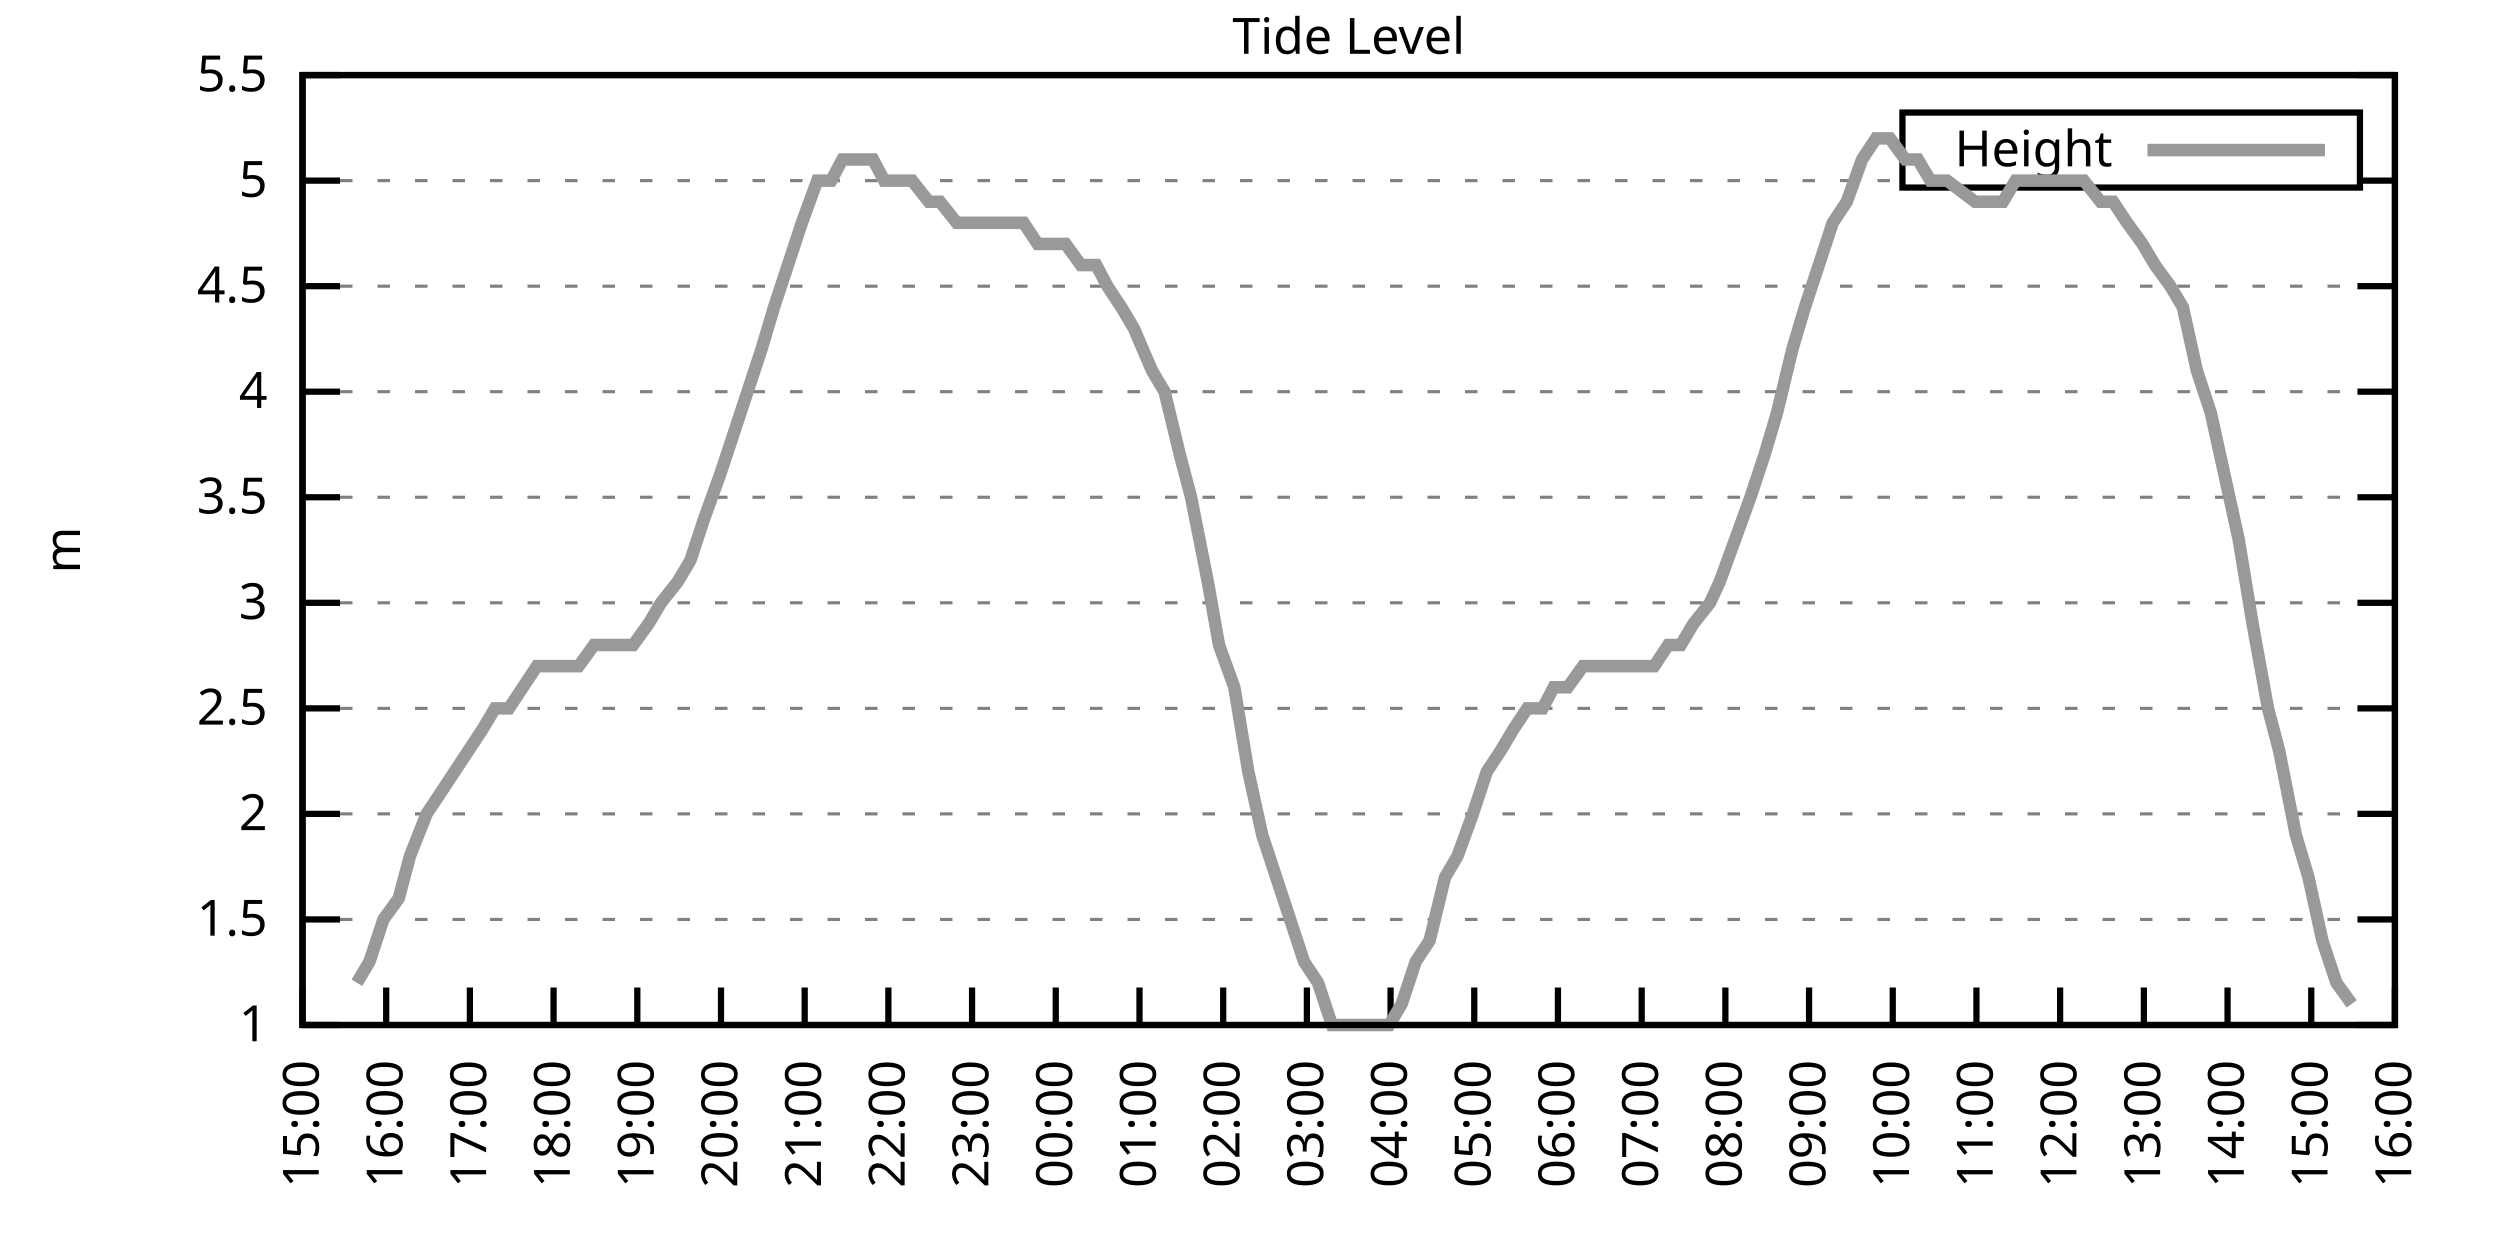
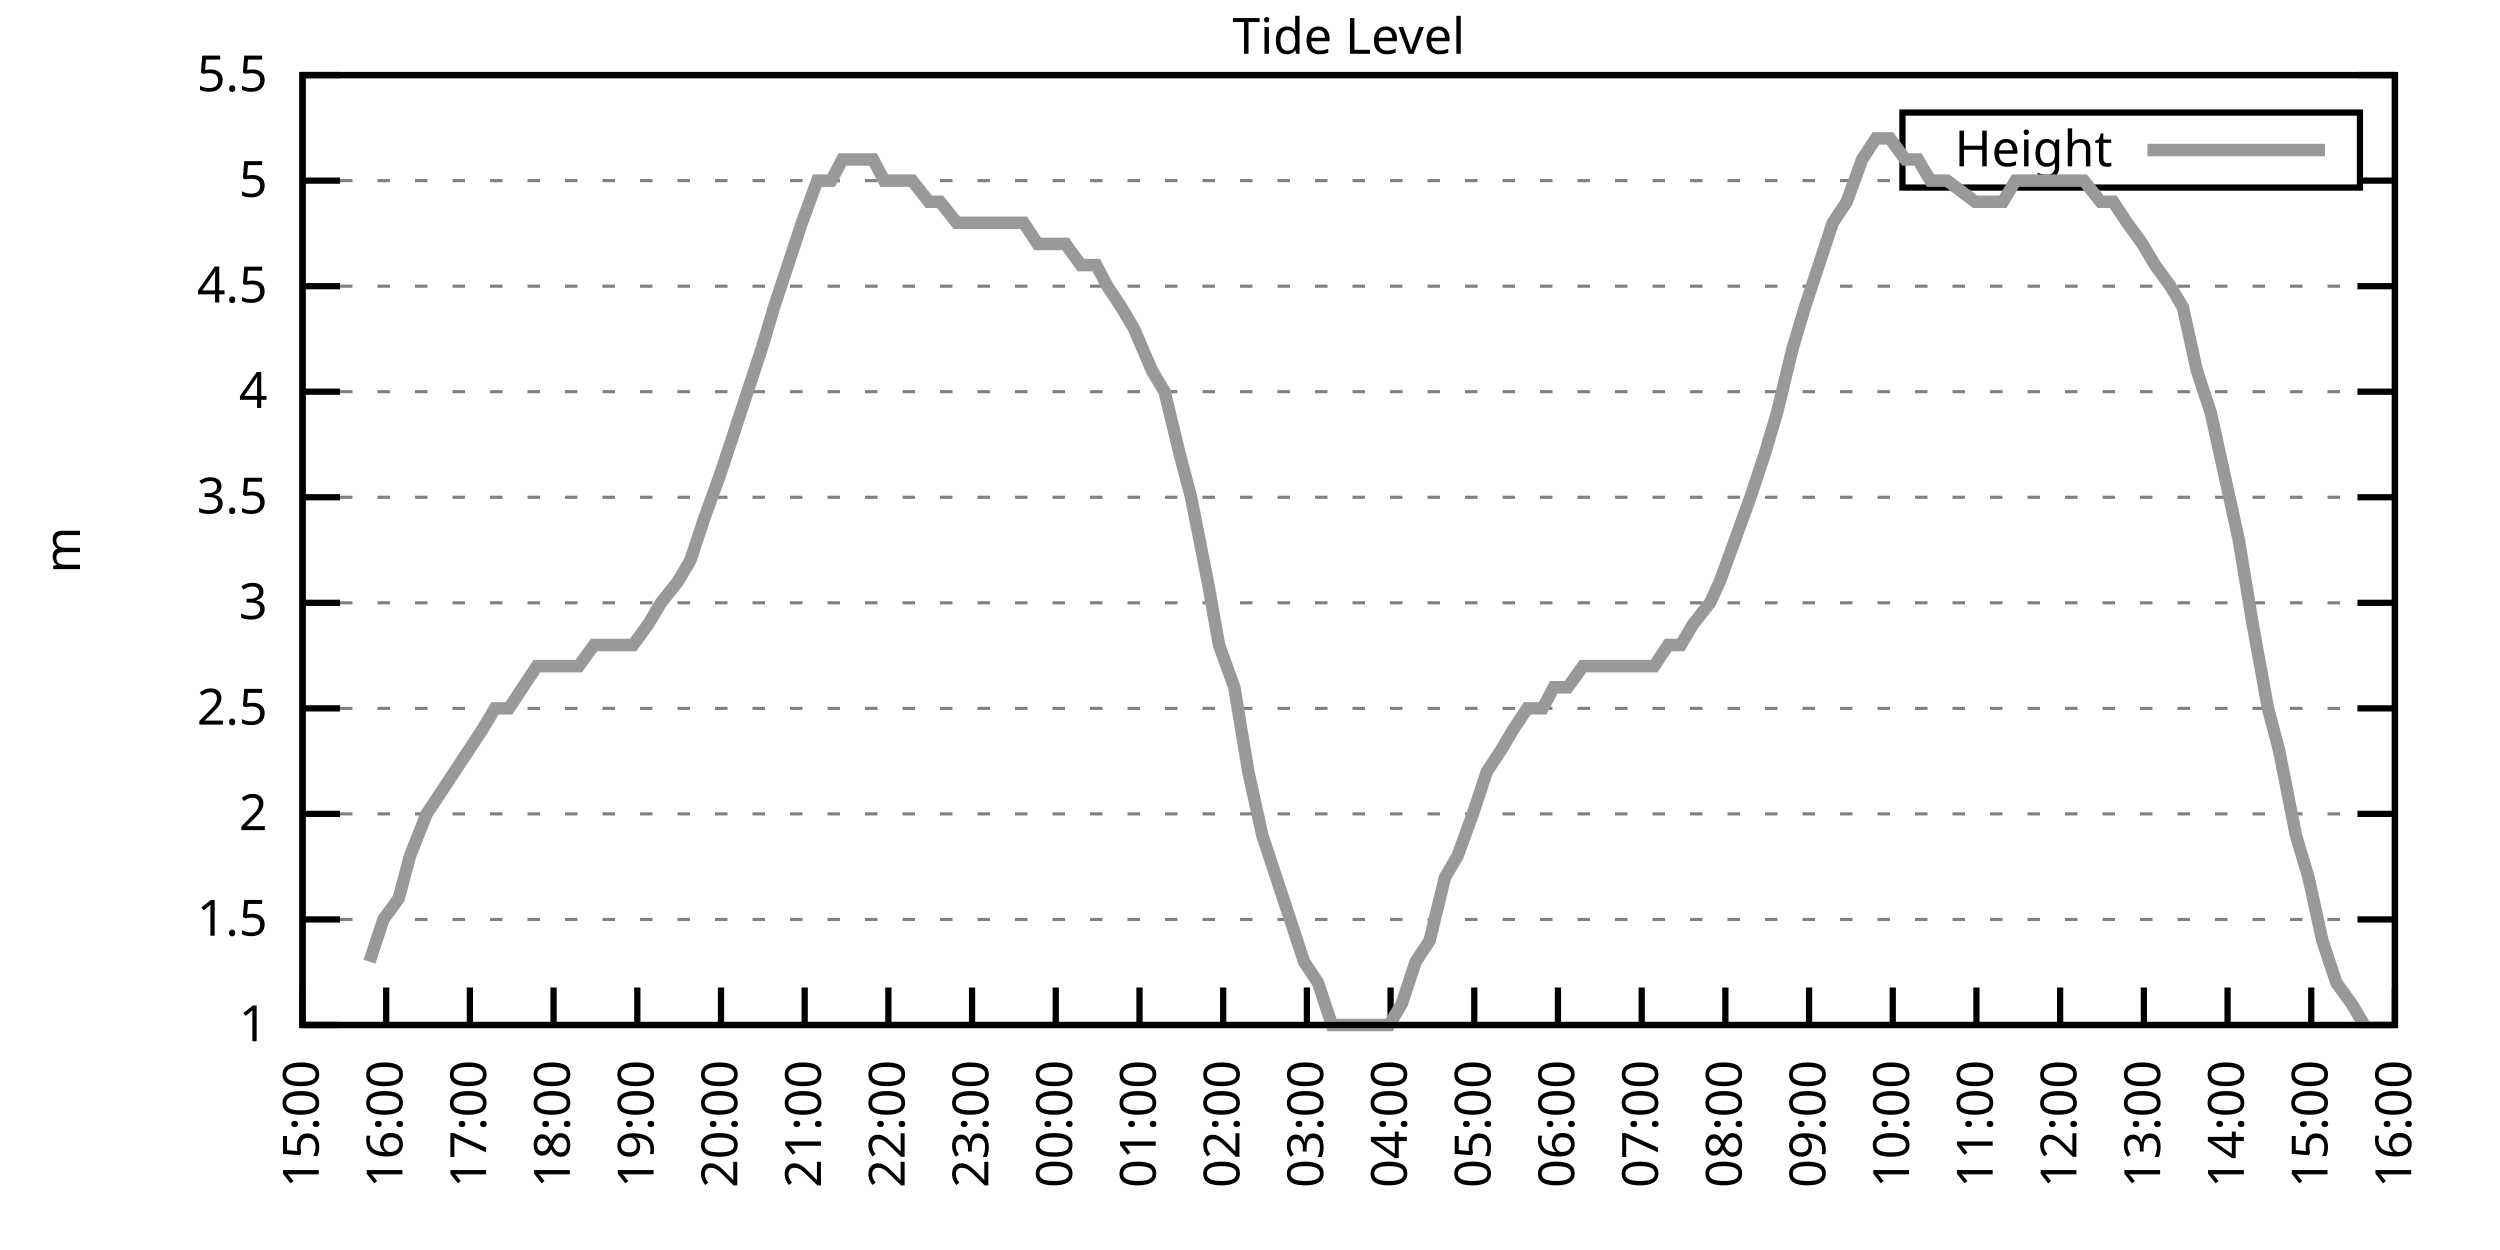
<svg xmlns="http://www.w3.org/2000/svg" xmlns:xlink="http://www.w3.org/1999/xlink" width="400" height="200" viewBox="0 0 400 200">
  <g id="gnuplot_canvas">
    <rect x="0" y="0" width="400" height="200" fill="none" />
    <defs>
      <circle id="gpDot" r="0.5" stroke-width="0.5" stroke="currentColor" />
      <path id="gpPt0" stroke-width="0.333" stroke="currentColor" d="M-1,0 h2 M0,-1 v2" />
      <path id="gpPt1" stroke-width="0.333" stroke="currentColor" d="M-1,-1 L1,1 M1,-1 L-1,1" />
      <path id="gpPt2" stroke-width="0.333" stroke="currentColor" d="M-1,0 L1,0 M0,-1 L0,1 M-1,-1 L1,1 M-1,1 L1,-1" />
      <rect id="gpPt3" stroke-width="0.333" stroke="currentColor" x="-1" y="-1" width="2" height="2" />
      <rect id="gpPt4" stroke-width="0.333" stroke="currentColor" fill="currentColor" x="-1" y="-1" width="2" height="2" />
      <circle id="gpPt5" stroke-width="0.333" stroke="currentColor" cx="0" cy="0" r="1" />
      <use xlink:href="#gpPt5" id="gpPt6" fill="currentColor" stroke="none" />
      <path id="gpPt7" stroke-width="0.333" stroke="currentColor" d="M0,-1.33 L-1.33,0.67 L1.33,0.67 z" />
      <use xlink:href="#gpPt7" id="gpPt8" fill="currentColor" stroke="none" />
      <use xlink:href="#gpPt7" id="gpPt9" stroke="currentColor" transform="rotate(180)" />
      <use xlink:href="#gpPt9" id="gpPt10" fill="currentColor" stroke="none" />
      <use xlink:href="#gpPt3" id="gpPt11" stroke="currentColor" transform="rotate(45)" />
      <use xlink:href="#gpPt11" id="gpPt12" fill="currentColor" stroke="none" />
      <path id="gpPt13" stroke-width="0.333" stroke="currentColor" d="M0,1.330 L1.265,0.411 L0.782,-1.067 L-0.782,-1.076 L-1.265,0.411 z" />
      <use xlink:href="#gpPt13" id="gpPt14" fill="currentColor" stroke="none" />
      <filter id="textbox" filterUnits="objectBoundingBox" x="0" y="0" height="1" width="1">
        <feFlood flood-color="white" flood-opacity="1" result="bgnd" />
        <feComposite in="SourceGraphic" in2="bgnd" operator="atop" />
      </filter>
      <filter id="greybox" filterUnits="objectBoundingBox" x="0" y="0" height="1" width="1">
        <feFlood flood-color="lightgrey" flood-opacity="1" result="grey" />
        <feComposite in="SourceGraphic" in2="grey" operator="atop" />
      </filter>
    </defs>
    <g fill="none" color="white" stroke="currentColor" stroke-width="1.00" stroke-linecap="butt" stroke-linejoin="miter">
</g>
    <g fill="none" color="black" stroke="currentColor" stroke-width="1.00" stroke-linecap="butt" stroke-linejoin="miter">
      <g stroke="none" shape-rendering="crispEdges">
        <polygon fill="rgb(255, 255, 255)" points="48.40,164.00 383.18,164.00 383.18,12.02 48.40,12.02 " />
      </g>
    </g>
    <g fill="none" color="black" stroke="currentColor" stroke-width="1.00" stroke-linecap="butt" stroke-linejoin="miter">
</g>
    <g fill="none" color="black" stroke="black" stroke-width="0.50" stroke-linecap="butt" stroke-linejoin="miter">
</g>
    <g fill="none" color="gray" stroke="currentColor" stroke-width="0.50" stroke-linecap="butt" stroke-linejoin="miter">
      <path stroke="gray" stroke-dasharray="2,4" class="gridline" d="M48.40,164.00 L383.19,164.00  " />
    </g>
    <g fill="none" color="gray" stroke="gray" stroke-width="1.00" stroke-linecap="butt" stroke-linejoin="miter">
</g>
    <g fill="none" color="black" stroke="currentColor" stroke-width="1.00" stroke-linecap="butt" stroke-linejoin="miter">
      <path stroke="black" d="M48.40,164.00 L54.40,164.00 M383.19,164.00 L377.19,164.00  " />
      <g transform="translate(42.80,166.60)" stroke="none" fill="black" font-family="Sans" font-size="8.00" text-anchor="end">
        <text>
          <tspan font-family="Sans"> 1</tspan>
        </text>
      </g>
    </g>
    <g fill="none" color="black" stroke="currentColor" stroke-width="1.00" stroke-linecap="butt" stroke-linejoin="miter">
</g>
    <g fill="none" color="black" stroke="black" stroke-width="0.50" stroke-linecap="butt" stroke-linejoin="miter">
</g>
    <g fill="none" color="gray" stroke="currentColor" stroke-width="0.50" stroke-linecap="butt" stroke-linejoin="miter">
      <path stroke="gray" stroke-dasharray="2,4" class="gridline" d="M48.40,147.11 L383.19,147.11  " />
    </g>
    <g fill="none" color="gray" stroke="gray" stroke-width="1.00" stroke-linecap="butt" stroke-linejoin="miter">
</g>
    <g fill="none" color="black" stroke="currentColor" stroke-width="1.00" stroke-linecap="butt" stroke-linejoin="miter">
      <path stroke="black" d="M48.40,147.11 L54.40,147.11 M383.19,147.11 L377.19,147.11  " />
      <g transform="translate(42.80,149.71)" stroke="none" fill="black" font-family="Sans" font-size="8.00" text-anchor="end">
        <text>
          <tspan font-family="Sans"> 1.5</tspan>
        </text>
      </g>
    </g>
    <g fill="none" color="black" stroke="currentColor" stroke-width="1.00" stroke-linecap="butt" stroke-linejoin="miter">
</g>
    <g fill="none" color="black" stroke="black" stroke-width="0.50" stroke-linecap="butt" stroke-linejoin="miter">
</g>
    <g fill="none" color="gray" stroke="currentColor" stroke-width="0.50" stroke-linecap="butt" stroke-linejoin="miter">
      <path stroke="gray" stroke-dasharray="2,4" class="gridline" d="M48.40,130.22 L383.19,130.22  " />
    </g>
    <g fill="none" color="gray" stroke="gray" stroke-width="1.00" stroke-linecap="butt" stroke-linejoin="miter">
</g>
    <g fill="none" color="black" stroke="currentColor" stroke-width="1.00" stroke-linecap="butt" stroke-linejoin="miter">
      <path stroke="black" d="M48.40,130.22 L54.40,130.22 M383.19,130.22 L377.19,130.22  " />
      <g transform="translate(42.80,132.82)" stroke="none" fill="black" font-family="Sans" font-size="8.00" text-anchor="end">
        <text>
          <tspan font-family="Sans"> 2</tspan>
        </text>
      </g>
    </g>
    <g fill="none" color="black" stroke="currentColor" stroke-width="1.00" stroke-linecap="butt" stroke-linejoin="miter">
</g>
    <g fill="none" color="black" stroke="black" stroke-width="0.50" stroke-linecap="butt" stroke-linejoin="miter">
</g>
    <g fill="none" color="gray" stroke="currentColor" stroke-width="0.50" stroke-linecap="butt" stroke-linejoin="miter">
      <path stroke="gray" stroke-dasharray="2,4" class="gridline" d="M48.40,113.34 L383.19,113.34  " />
    </g>
    <g fill="none" color="gray" stroke="gray" stroke-width="1.00" stroke-linecap="butt" stroke-linejoin="miter">
</g>
    <g fill="none" color="black" stroke="currentColor" stroke-width="1.00" stroke-linecap="butt" stroke-linejoin="miter">
      <path stroke="black" d="M48.40,113.34 L54.40,113.34 M383.19,113.34 L377.19,113.34  " />
      <g transform="translate(42.80,115.94)" stroke="none" fill="black" font-family="Sans" font-size="8.00" text-anchor="end">
        <text>
          <tspan font-family="Sans"> 2.5</tspan>
        </text>
      </g>
    </g>
    <g fill="none" color="black" stroke="currentColor" stroke-width="1.00" stroke-linecap="butt" stroke-linejoin="miter">
</g>
    <g fill="none" color="black" stroke="black" stroke-width="0.50" stroke-linecap="butt" stroke-linejoin="miter">
</g>
    <g fill="none" color="gray" stroke="currentColor" stroke-width="0.50" stroke-linecap="butt" stroke-linejoin="miter">
      <path stroke="gray" stroke-dasharray="2,4" class="gridline" d="M48.40,96.45 L383.19,96.45  " />
    </g>
    <g fill="none" color="gray" stroke="gray" stroke-width="1.00" stroke-linecap="butt" stroke-linejoin="miter">
</g>
    <g fill="none" color="black" stroke="currentColor" stroke-width="1.00" stroke-linecap="butt" stroke-linejoin="miter">
      <path stroke="black" d="M48.40,96.45 L54.40,96.45 M383.19,96.45 L377.19,96.45  " />
      <g transform="translate(42.80,99.05)" stroke="none" fill="black" font-family="Sans" font-size="8.00" text-anchor="end">
        <text>
          <tspan font-family="Sans"> 3</tspan>
        </text>
      </g>
    </g>
    <g fill="none" color="black" stroke="currentColor" stroke-width="1.00" stroke-linecap="butt" stroke-linejoin="miter">
</g>
    <g fill="none" color="black" stroke="black" stroke-width="0.50" stroke-linecap="butt" stroke-linejoin="miter">
</g>
    <g fill="none" color="gray" stroke="currentColor" stroke-width="0.50" stroke-linecap="butt" stroke-linejoin="miter">
      <path stroke="gray" stroke-dasharray="2,4" class="gridline" d="M48.40,79.56 L383.19,79.56  " />
    </g>
    <g fill="none" color="gray" stroke="gray" stroke-width="1.00" stroke-linecap="butt" stroke-linejoin="miter">
</g>
    <g fill="none" color="black" stroke="currentColor" stroke-width="1.00" stroke-linecap="butt" stroke-linejoin="miter">
      <path stroke="black" d="M48.40,79.56 L54.40,79.56 M383.19,79.56 L377.19,79.56  " />
      <g transform="translate(42.80,82.16)" stroke="none" fill="black" font-family="Sans" font-size="8.00" text-anchor="end">
        <text>
          <tspan font-family="Sans"> 3.5</tspan>
        </text>
      </g>
    </g>
    <g fill="none" color="black" stroke="currentColor" stroke-width="1.00" stroke-linecap="butt" stroke-linejoin="miter">
</g>
    <g fill="none" color="black" stroke="black" stroke-width="0.50" stroke-linecap="butt" stroke-linejoin="miter">
</g>
    <g fill="none" color="gray" stroke="currentColor" stroke-width="0.50" stroke-linecap="butt" stroke-linejoin="miter">
      <path stroke="gray" stroke-dasharray="2,4" class="gridline" d="M48.40,62.67 L383.19,62.67  " />
    </g>
    <g fill="none" color="gray" stroke="gray" stroke-width="1.00" stroke-linecap="butt" stroke-linejoin="miter">
</g>
    <g fill="none" color="black" stroke="currentColor" stroke-width="1.00" stroke-linecap="butt" stroke-linejoin="miter">
      <path stroke="black" d="M48.40,62.67 L54.40,62.67 M383.19,62.67 L377.19,62.67  " />
      <g transform="translate(42.80,65.27)" stroke="none" fill="black" font-family="Sans" font-size="8.00" text-anchor="end">
        <text>
          <tspan font-family="Sans"> 4</tspan>
        </text>
      </g>
    </g>
    <g fill="none" color="black" stroke="currentColor" stroke-width="1.00" stroke-linecap="butt" stroke-linejoin="miter">
</g>
    <g fill="none" color="black" stroke="black" stroke-width="0.50" stroke-linecap="butt" stroke-linejoin="miter">
</g>
    <g fill="none" color="gray" stroke="currentColor" stroke-width="0.50" stroke-linecap="butt" stroke-linejoin="miter">
      <path stroke="gray" stroke-dasharray="2,4" class="gridline" d="M48.40,45.79 L383.19,45.79  " />
    </g>
    <g fill="none" color="gray" stroke="gray" stroke-width="1.00" stroke-linecap="butt" stroke-linejoin="miter">
</g>
    <g fill="none" color="black" stroke="currentColor" stroke-width="1.00" stroke-linecap="butt" stroke-linejoin="miter">
      <path stroke="black" d="M48.40,45.79 L54.40,45.79 M383.19,45.79 L377.19,45.79  " />
      <g transform="translate(42.80,48.39)" stroke="none" fill="black" font-family="Sans" font-size="8.00" text-anchor="end">
        <text>
          <tspan font-family="Sans"> 4.5</tspan>
        </text>
      </g>
    </g>
    <g fill="none" color="black" stroke="currentColor" stroke-width="1.00" stroke-linecap="butt" stroke-linejoin="miter">
</g>
    <g fill="none" color="black" stroke="black" stroke-width="0.50" stroke-linecap="butt" stroke-linejoin="miter">
</g>
    <g fill="none" color="gray" stroke="currentColor" stroke-width="0.50" stroke-linecap="butt" stroke-linejoin="miter">
      <path stroke="gray" stroke-dasharray="2,4" class="gridline" d="M48.40,28.90 L304.39,28.90 M377.59,28.90 L383.19,28.90  " />
    </g>
    <g fill="none" color="gray" stroke="gray" stroke-width="1.00" stroke-linecap="butt" stroke-linejoin="miter">
</g>
    <g fill="none" color="black" stroke="currentColor" stroke-width="1.00" stroke-linecap="butt" stroke-linejoin="miter">
      <path stroke="black" d="M48.40,28.90 L54.40,28.90 M383.19,28.90 L377.19,28.90  " />
      <g transform="translate(42.80,31.50)" stroke="none" fill="black" font-family="Sans" font-size="8.00" text-anchor="end">
        <text>
          <tspan font-family="Sans"> 5</tspan>
        </text>
      </g>
    </g>
    <g fill="none" color="black" stroke="currentColor" stroke-width="1.00" stroke-linecap="butt" stroke-linejoin="miter">
</g>
    <g fill="none" color="black" stroke="black" stroke-width="0.50" stroke-linecap="butt" stroke-linejoin="miter">
</g>
    <g fill="none" color="gray" stroke="currentColor" stroke-width="0.50" stroke-linecap="butt" stroke-linejoin="miter">
      <path stroke="gray" stroke-dasharray="2,4" class="gridline" d="M48.40,12.01 L383.19,12.01  " />
    </g>
    <g fill="none" color="gray" stroke="gray" stroke-width="1.00" stroke-linecap="butt" stroke-linejoin="miter">
</g>
    <g fill="none" color="black" stroke="currentColor" stroke-width="1.00" stroke-linecap="butt" stroke-linejoin="miter">
      <path stroke="black" d="M48.40,12.01 L54.40,12.01 M383.19,12.01 L377.19,12.01  " />
      <g transform="translate(42.80,14.61)" stroke="none" fill="black" font-family="Sans" font-size="8.00" text-anchor="end">
        <text>
          <tspan font-family="Sans"> 5.5</tspan>
        </text>
      </g>
    </g>
    <g fill="none" color="black" stroke="currentColor" stroke-width="1.00" stroke-linecap="butt" stroke-linejoin="miter">
      <path stroke="black" d="M48.40,164.00 L48.40,158.00  " />
      <g transform="translate(51.00,169.60) rotate(270.00)" stroke="none" fill="black" font-family="Sans" font-size="8.00" text-anchor="end">
        <text>
          <tspan font-family="Sans">15:00</tspan>
        </text>
      </g>
    </g>
    <g fill="none" color="black" stroke="currentColor" stroke-width="1.00" stroke-linecap="butt" stroke-linejoin="miter">
      <path stroke="black" d="M61.79,164.00 L61.79,158.00  " />
      <g transform="translate(64.39,169.60) rotate(270.00)" stroke="none" fill="black" font-family="Sans" font-size="8.00" text-anchor="end">
        <text>
          <tspan font-family="Sans">16:00</tspan>
        </text>
      </g>
    </g>
    <g fill="none" color="black" stroke="currentColor" stroke-width="1.00" stroke-linecap="butt" stroke-linejoin="miter">
      <path stroke="black" d="M75.18,164.00 L75.18,158.00  " />
      <g transform="translate(77.78,169.60) rotate(270.00)" stroke="none" fill="black" font-family="Sans" font-size="8.00" text-anchor="end">
        <text>
          <tspan font-family="Sans">17:00</tspan>
        </text>
      </g>
    </g>
    <g fill="none" color="black" stroke="currentColor" stroke-width="1.00" stroke-linecap="butt" stroke-linejoin="miter">
      <path stroke="black" d="M88.57,164.00 L88.57,158.00  " />
      <g transform="translate(91.17,169.60) rotate(270.00)" stroke="none" fill="black" font-family="Sans" font-size="8.00" text-anchor="end">
        <text>
          <tspan font-family="Sans">18:00</tspan>
        </text>
      </g>
    </g>
    <g fill="none" color="black" stroke="currentColor" stroke-width="1.00" stroke-linecap="butt" stroke-linejoin="miter">
      <path stroke="black" d="M101.97,164.00 L101.97,158.00  " />
      <g transform="translate(104.57,169.60) rotate(270.00)" stroke="none" fill="black" font-family="Sans" font-size="8.00" text-anchor="end">
        <text>
          <tspan font-family="Sans">19:00</tspan>
        </text>
      </g>
    </g>
    <g fill="none" color="black" stroke="currentColor" stroke-width="1.00" stroke-linecap="butt" stroke-linejoin="miter">
      <path stroke="black" d="M115.36,164.00 L115.36,158.00  " />
      <g transform="translate(117.96,169.60) rotate(270.00)" stroke="none" fill="black" font-family="Sans" font-size="8.00" text-anchor="end">
        <text>
          <tspan font-family="Sans">20:00</tspan>
        </text>
      </g>
    </g>
    <g fill="none" color="black" stroke="currentColor" stroke-width="1.00" stroke-linecap="butt" stroke-linejoin="miter">
      <path stroke="black" d="M128.75,164.00 L128.75,158.00  " />
      <g transform="translate(131.35,169.60) rotate(270.00)" stroke="none" fill="black" font-family="Sans" font-size="8.00" text-anchor="end">
        <text>
          <tspan font-family="Sans">21:00</tspan>
        </text>
      </g>
    </g>
    <g fill="none" color="black" stroke="currentColor" stroke-width="1.00" stroke-linecap="butt" stroke-linejoin="miter">
      <path stroke="black" d="M142.14,164.00 L142.14,158.00  " />
      <g transform="translate(144.74,169.60) rotate(270.00)" stroke="none" fill="black" font-family="Sans" font-size="8.00" text-anchor="end">
        <text>
          <tspan font-family="Sans">22:00</tspan>
        </text>
      </g>
    </g>
    <g fill="none" color="black" stroke="currentColor" stroke-width="1.00" stroke-linecap="butt" stroke-linejoin="miter">
      <path stroke="black" d="M155.53,164.00 L155.53,158.00  " />
      <g transform="translate(158.13,169.60) rotate(270.00)" stroke="none" fill="black" font-family="Sans" font-size="8.00" text-anchor="end">
        <text>
          <tspan font-family="Sans">23:00</tspan>
        </text>
      </g>
    </g>
    <g fill="none" color="black" stroke="currentColor" stroke-width="1.00" stroke-linecap="butt" stroke-linejoin="miter">
      <path stroke="black" d="M168.92,164.00 L168.92,158.00  " />
      <g transform="translate(171.52,169.60) rotate(270.00)" stroke="none" fill="black" font-family="Sans" font-size="8.00" text-anchor="end">
        <text>
          <tspan font-family="Sans">00:00</tspan>
        </text>
      </g>
    </g>
    <g fill="none" color="black" stroke="currentColor" stroke-width="1.00" stroke-linecap="butt" stroke-linejoin="miter">
      <path stroke="black" d="M182.32,164.00 L182.32,158.00  " />
      <g transform="translate(184.92,169.60) rotate(270.00)" stroke="none" fill="black" font-family="Sans" font-size="8.00" text-anchor="end">
        <text>
          <tspan font-family="Sans">01:00</tspan>
        </text>
      </g>
    </g>
    <g fill="none" color="black" stroke="currentColor" stroke-width="1.00" stroke-linecap="butt" stroke-linejoin="miter">
      <path stroke="black" d="M195.71,164.00 L195.71,158.00  " />
      <g transform="translate(198.31,169.60) rotate(270.00)" stroke="none" fill="black" font-family="Sans" font-size="8.00" text-anchor="end">
        <text>
          <tspan font-family="Sans">02:00</tspan>
        </text>
      </g>
    </g>
    <g fill="none" color="black" stroke="currentColor" stroke-width="1.00" stroke-linecap="butt" stroke-linejoin="miter">
      <path stroke="black" d="M209.10,164.00 L209.10,158.00  " />
      <g transform="translate(211.70,169.60) rotate(270.00)" stroke="none" fill="black" font-family="Sans" font-size="8.00" text-anchor="end">
        <text>
          <tspan font-family="Sans">03:00</tspan>
        </text>
      </g>
    </g>
    <g fill="none" color="black" stroke="currentColor" stroke-width="1.00" stroke-linecap="butt" stroke-linejoin="miter">
      <path stroke="black" d="M222.49,164.00 L222.49,158.00  " />
      <g transform="translate(225.09,169.60) rotate(270.00)" stroke="none" fill="black" font-family="Sans" font-size="8.00" text-anchor="end">
        <text>
          <tspan font-family="Sans">04:00</tspan>
        </text>
      </g>
    </g>
    <g fill="none" color="black" stroke="currentColor" stroke-width="1.00" stroke-linecap="butt" stroke-linejoin="miter">
      <path stroke="black" d="M235.88,164.00 L235.88,158.00  " />
      <g transform="translate(238.48,169.60) rotate(270.00)" stroke="none" fill="black" font-family="Sans" font-size="8.00" text-anchor="end">
        <text>
          <tspan font-family="Sans">05:00</tspan>
        </text>
      </g>
    </g>
    <g fill="none" color="black" stroke="currentColor" stroke-width="1.00" stroke-linecap="butt" stroke-linejoin="miter">
      <path stroke="black" d="M249.27,164.00 L249.27,158.00  " />
      <g transform="translate(251.87,169.60) rotate(270.00)" stroke="none" fill="black" font-family="Sans" font-size="8.00" text-anchor="end">
        <text>
          <tspan font-family="Sans">06:00</tspan>
        </text>
      </g>
    </g>
    <g fill="none" color="black" stroke="currentColor" stroke-width="1.00" stroke-linecap="butt" stroke-linejoin="miter">
      <path stroke="black" d="M262.67,164.00 L262.67,158.00  " />
      <g transform="translate(265.27,169.60) rotate(270.00)" stroke="none" fill="black" font-family="Sans" font-size="8.00" text-anchor="end">
        <text>
          <tspan font-family="Sans">07:00</tspan>
        </text>
      </g>
    </g>
    <g fill="none" color="black" stroke="currentColor" stroke-width="1.00" stroke-linecap="butt" stroke-linejoin="miter">
      <path stroke="black" d="M276.06,164.00 L276.06,158.00  " />
      <g transform="translate(278.66,169.60) rotate(270.00)" stroke="none" fill="black" font-family="Sans" font-size="8.00" text-anchor="end">
        <text>
          <tspan font-family="Sans">08:00</tspan>
        </text>
      </g>
    </g>
    <g fill="none" color="black" stroke="currentColor" stroke-width="1.00" stroke-linecap="butt" stroke-linejoin="miter">
      <path stroke="black" d="M289.45,164.00 L289.45,158.00  " />
      <g transform="translate(292.05,169.60) rotate(270.00)" stroke="none" fill="black" font-family="Sans" font-size="8.00" text-anchor="end">
        <text>
          <tspan font-family="Sans">09:00</tspan>
        </text>
      </g>
    </g>
    <g fill="none" color="black" stroke="currentColor" stroke-width="1.00" stroke-linecap="butt" stroke-linejoin="miter">
      <path stroke="black" d="M302.84,164.00 L302.84,158.00  " />
      <g transform="translate(305.44,169.60) rotate(270.00)" stroke="none" fill="black" font-family="Sans" font-size="8.00" text-anchor="end">
        <text>
          <tspan font-family="Sans">10:00</tspan>
        </text>
      </g>
    </g>
    <g fill="none" color="black" stroke="currentColor" stroke-width="1.00" stroke-linecap="butt" stroke-linejoin="miter">
      <path stroke="black" d="M316.23,164.00 L316.23,158.00  " />
      <g transform="translate(318.83,169.60) rotate(270.00)" stroke="none" fill="black" font-family="Sans" font-size="8.00" text-anchor="end">
        <text>
          <tspan font-family="Sans">11:00</tspan>
        </text>
      </g>
    </g>
    <g fill="none" color="black" stroke="currentColor" stroke-width="1.00" stroke-linecap="butt" stroke-linejoin="miter">
      <path stroke="black" d="M329.62,164.00 L329.62,158.00  " />
      <g transform="translate(332.22,169.60) rotate(270.00)" stroke="none" fill="black" font-family="Sans" font-size="8.00" text-anchor="end">
        <text>
          <tspan font-family="Sans">12:00</tspan>
        </text>
      </g>
    </g>
    <g fill="none" color="black" stroke="currentColor" stroke-width="1.00" stroke-linecap="butt" stroke-linejoin="miter">
      <path stroke="black" d="M343.02,164.00 L343.02,158.00  " />
      <g transform="translate(345.62,169.60) rotate(270.00)" stroke="none" fill="black" font-family="Sans" font-size="8.00" text-anchor="end">
        <text>
          <tspan font-family="Sans">13:00</tspan>
        </text>
      </g>
    </g>
    <g fill="none" color="black" stroke="currentColor" stroke-width="1.00" stroke-linecap="butt" stroke-linejoin="miter">
      <path stroke="black" d="M356.41,164.00 L356.41,158.00  " />
      <g transform="translate(359.01,169.60) rotate(270.00)" stroke="none" fill="black" font-family="Sans" font-size="8.00" text-anchor="end">
        <text>
          <tspan font-family="Sans">14:00</tspan>
        </text>
      </g>
    </g>
    <g fill="none" color="black" stroke="currentColor" stroke-width="1.00" stroke-linecap="butt" stroke-linejoin="miter">
      <path stroke="black" d="M369.80,164.00 L369.80,158.00  " />
      <g transform="translate(372.40,169.60) rotate(270.00)" stroke="none" fill="black" font-family="Sans" font-size="8.00" text-anchor="end">
        <text>
          <tspan font-family="Sans">15:00</tspan>
        </text>
      </g>
    </g>
    <g fill="none" color="black" stroke="currentColor" stroke-width="1.00" stroke-linecap="butt" stroke-linejoin="miter">
      <path stroke="black" d="M383.19,164.00 L383.19,158.00  " />
      <g transform="translate(385.79,169.60) rotate(270.00)" stroke="none" fill="black" font-family="Sans" font-size="8.00" text-anchor="end">
        <text>
          <tspan font-family="Sans">16:00</tspan>
        </text>
      </g>
    </g>
    <g fill="none" color="black" stroke="currentColor" stroke-width="1.00" stroke-linecap="butt" stroke-linejoin="miter">
</g>
    <g fill="none" color="black" stroke="currentColor" stroke-width="1.00" stroke-linecap="butt" stroke-linejoin="miter">
      <path stroke="black" d="M48.40,12.01 L48.40,164.00 L383.19,164.00 L383.19,12.01 L48.40,12.01 Z  " />
    </g>
    <g fill="none" color="black" stroke="currentColor" stroke-width="1.00" stroke-linecap="butt" stroke-linejoin="miter">
</g>
    <g fill="none" color="black" stroke="currentColor" stroke-width="1.00" stroke-linecap="butt" stroke-linejoin="miter">
      <path stroke="black" d="M304.39,30.01 L304.39,18.01 L377.59,18.01 L377.59,30.01 L304.39,30.01 Z  " />
    </g>
    <g id="Tide_level_plot_1">
      <g fill="none" color="white" stroke="black" stroke-width="2.00" stroke-linecap="butt" stroke-linejoin="miter">
</g>
      <g fill="none" color="black" stroke="currentColor" stroke-width="2.00" stroke-linecap="butt" stroke-linejoin="miter">
        <g transform="translate(337.99,26.61)" stroke="none" fill="black" font-family="Sans" font-size="8.00" text-anchor="end">
          <text>
            <tspan font-family="Sans">Height</tspan>
          </text>
        </g>
      </g>
      <g fill="none" color="black" stroke="currentColor" stroke-width="2.00" stroke-linecap="butt" stroke-linejoin="miter">
-         <path stroke="rgb(153, 153, 153)" d="M343.59,24.01 L371.99,24.01 M57.10,157.24 L59.11,153.87 L61.35,147.11 L63.80,143.73 L65.59,136.98 L68.26,130.22   L70.50,126.85 L72.73,123.47 L74.96,120.09 L77.19,116.71 L79.20,113.34 L81.43,113.34 L83.66,109.96 L85.90,106.58   L88.13,106.58 L90.14,106.58 L92.59,106.58 L95.05,103.20 L97.06,103.20 L99.06,103.20 L101.30,103.20 L103.75,99.83   L105.76,96.45 L108.44,93.07 L110.45,89.69 L112.68,82.94 L115.13,76.18 L117.37,69.43 L119.60,62.67 L121.83,55.92   L123.84,49.16 L126.07,42.41 L128.30,35.65 L130.76,28.90 L132.99,28.90 L134.78,25.52 L137.23,25.52 L139.69,25.52   L141.47,28.90 L143.70,28.90 L145.94,28.90 L148.61,32.28 L150.40,32.28 L153.08,35.65 L155.31,35.65 L157.32,35.65   L159.77,35.65 L162.01,35.65 L163.79,35.65 L166.02,39.03 L168.25,39.03 L170.49,39.03 L172.94,42.41 L175.40,42.41   L177.18,45.79 L179.41,49.16 L181.42,52.54 L184.32,59.30 L186.33,62.67 L188.79,72.81 L190.57,79.56 L193.25,93.07   L195.04,103.20 L197.49,109.96 L199.73,123.47 L201.96,133.60 L204.19,140.36 L206.42,147.11 L208.65,153.87 L210.88,157.24   L213.12,164.00 L215.57,164.00 L217.58,164.00 L219.59,164.00 L222.27,164.00 L224.28,160.62 L226.51,153.87 L228.74,150.49   L231.20,140.36 L233.20,136.98 L235.66,130.22 L237.89,123.47 L240.12,120.09 L242.13,116.71 L244.36,113.34 L246.82,113.34   L248.60,109.96 L250.84,109.96 L253.29,106.58 L255.75,106.58 L257.98,106.58 L259.99,106.58 L262.44,106.58 L264.67,106.58   L266.91,103.20 L268.92,103.20 L270.92,99.83 L273.60,96.45 L275.16,93.07 L277.62,86.32 L280.07,79.56 L282.31,72.81   L284.32,66.05 L286.77,55.92 L288.78,49.16 L291.01,42.41 L293.24,35.65 L295.48,32.28 L297.93,25.52 L300.16,22.14   L302.39,22.14 L304.85,25.52 L306.86,25.52 L308.87,28.90 L311.54,28.90 L316.01,32.28 L318.24,32.28 L320.47,32.28   L322.48,28.90 L324.71,28.90 L326.95,28.90 L329.40,28.90 L331.19,28.90 L333.42,28.90 L336.10,32.28 L338.10,32.28   L340.34,35.65 L342.79,39.03 L344.80,42.41 L347.26,45.79 L349.26,49.16 L351.50,59.30 L353.73,66.05 L355.96,76.18   L358.19,86.32 L360.42,99.83 L362.88,113.34 L364.66,120.09 L367.34,133.60 L369.35,140.36 L371.58,150.49 L373.82,157.24   L376.27,160.62  " />
+         <path stroke="rgb(153, 153, 153)" d="M343.59,24.01 L371.99,24.01 M59.11,153.87 L61.35,147.11 L63.80,143.73 L65.59,136.98 L68.26,130.22 L70.50,126.85   L72.73,123.47 L74.96,120.09 L77.19,116.71 L79.20,113.34 L81.43,113.34 L83.66,109.96 L85.90,106.58 L88.13,106.58   L90.14,106.58 L92.59,106.58 L95.05,103.20 L97.06,103.20 L99.06,103.20 L101.30,103.20 L103.75,99.83 L105.76,96.45   L108.44,93.07 L110.45,89.69 L112.68,82.94 L115.13,76.18 L117.37,69.43 L119.60,62.67 L121.83,55.92 L123.84,49.16   L126.07,42.41 L128.30,35.65 L130.76,28.90 L132.99,28.90 L134.78,25.52 L137.23,25.52 L139.69,25.52 L141.47,28.90   L143.70,28.90 L145.94,28.90 L148.61,32.28 L150.40,32.28 L153.08,35.65 L155.31,35.65 L157.32,35.65 L159.77,35.65   L162.01,35.65 L163.79,35.65 L166.02,39.03 L168.25,39.03 L170.49,39.03 L172.94,42.41 L175.40,42.41 L177.18,45.79   L179.41,49.16 L181.42,52.54 L184.32,59.30 L186.33,62.67 L188.79,72.81 L190.57,79.56 L193.25,93.07 L195.04,103.20   L197.49,109.96 L199.73,123.47 L201.96,133.60 L204.19,140.36 L206.42,147.11 L208.65,153.87 L210.88,157.24 L213.12,164.00   L215.57,164.00 L217.58,164.00 L219.59,164.00 L222.27,164.00 L224.28,160.62 L226.51,153.87 L228.74,150.49 L231.20,140.36   L233.20,136.98 L235.66,130.22 L237.89,123.47 L240.12,120.09 L242.13,116.71 L244.36,113.34 L246.82,113.34 L248.60,109.96   L250.84,109.96 L253.29,106.58 L255.75,106.58 L257.98,106.58 L259.99,106.58 L262.44,106.58 L264.67,106.58 L266.91,103.20   L268.92,103.20 L270.92,99.83 L273.60,96.45 L275.16,93.07 L277.62,86.32 L280.07,79.56 L282.31,72.81 L284.32,66.05   L286.77,55.92 L288.78,49.16 L291.01,42.41 L293.24,35.65 L295.48,32.28 L297.93,25.52 L300.16,22.14 L302.39,22.14   L304.85,25.52 L306.86,25.52 L308.87,28.90 L311.54,28.90 L316.01,32.28 L318.24,32.28 L320.47,32.28 L322.48,28.90   L324.71,28.90 L326.95,28.90 L329.40,28.90 L331.19,28.90 L333.42,28.90 L336.10,32.28 L338.10,32.28 L340.34,35.65   L342.79,39.03 L344.80,42.41 L347.26,45.79 L349.26,49.16 L351.50,59.30 L353.73,66.05 L355.96,76.18 L358.19,86.32   L360.42,99.83 L362.88,113.34 L364.66,120.09 L367.34,133.60 L369.35,140.36 L371.58,150.49 L373.82,157.24 L376.27,160.62   L378.28,164.00  " />
      </g>
    </g>
    <g fill="none" color="black" stroke="currentColor" stroke-width="2.00" stroke-linecap="butt" stroke-linejoin="miter">
</g>
    <g fill="none" color="black" stroke="black" stroke-width="1.00" stroke-linecap="butt" stroke-linejoin="miter">
</g>
    <g fill="none" color="black" stroke="currentColor" stroke-width="1.00" stroke-linecap="butt" stroke-linejoin="miter">
      <path stroke="black" d="M48.40,12.01 L48.40,164.00 L383.19,164.00 L383.19,12.01 L48.40,12.01 Z  " />
      <g transform="translate(12.80,88.01) rotate(270.00)" stroke="none" fill="black" font-family="Sans" font-size="8.00" text-anchor="middle">
        <text>
          <tspan font-family="Sans">m</tspan>
        </text>
      </g>
    </g>
    <g fill="none" color="black" stroke="currentColor" stroke-width="1.00" stroke-linecap="butt" stroke-linejoin="miter">
</g>
    <g fill="none" color="black" stroke="currentColor" stroke-width="1.00" stroke-linecap="butt" stroke-linejoin="miter">
      <g transform="translate(215.79,8.61)" stroke="none" fill="black" font-family="Sans" font-size="8.00" text-anchor="middle">
        <text>
          <tspan font-family="Sans">Tide Level</tspan>
        </text>
      </g>
    </g>
    <g fill="none" color="black" stroke="currentColor" stroke-width="1.00" stroke-linecap="butt" stroke-linejoin="miter">
</g>
  </g>
</svg>
